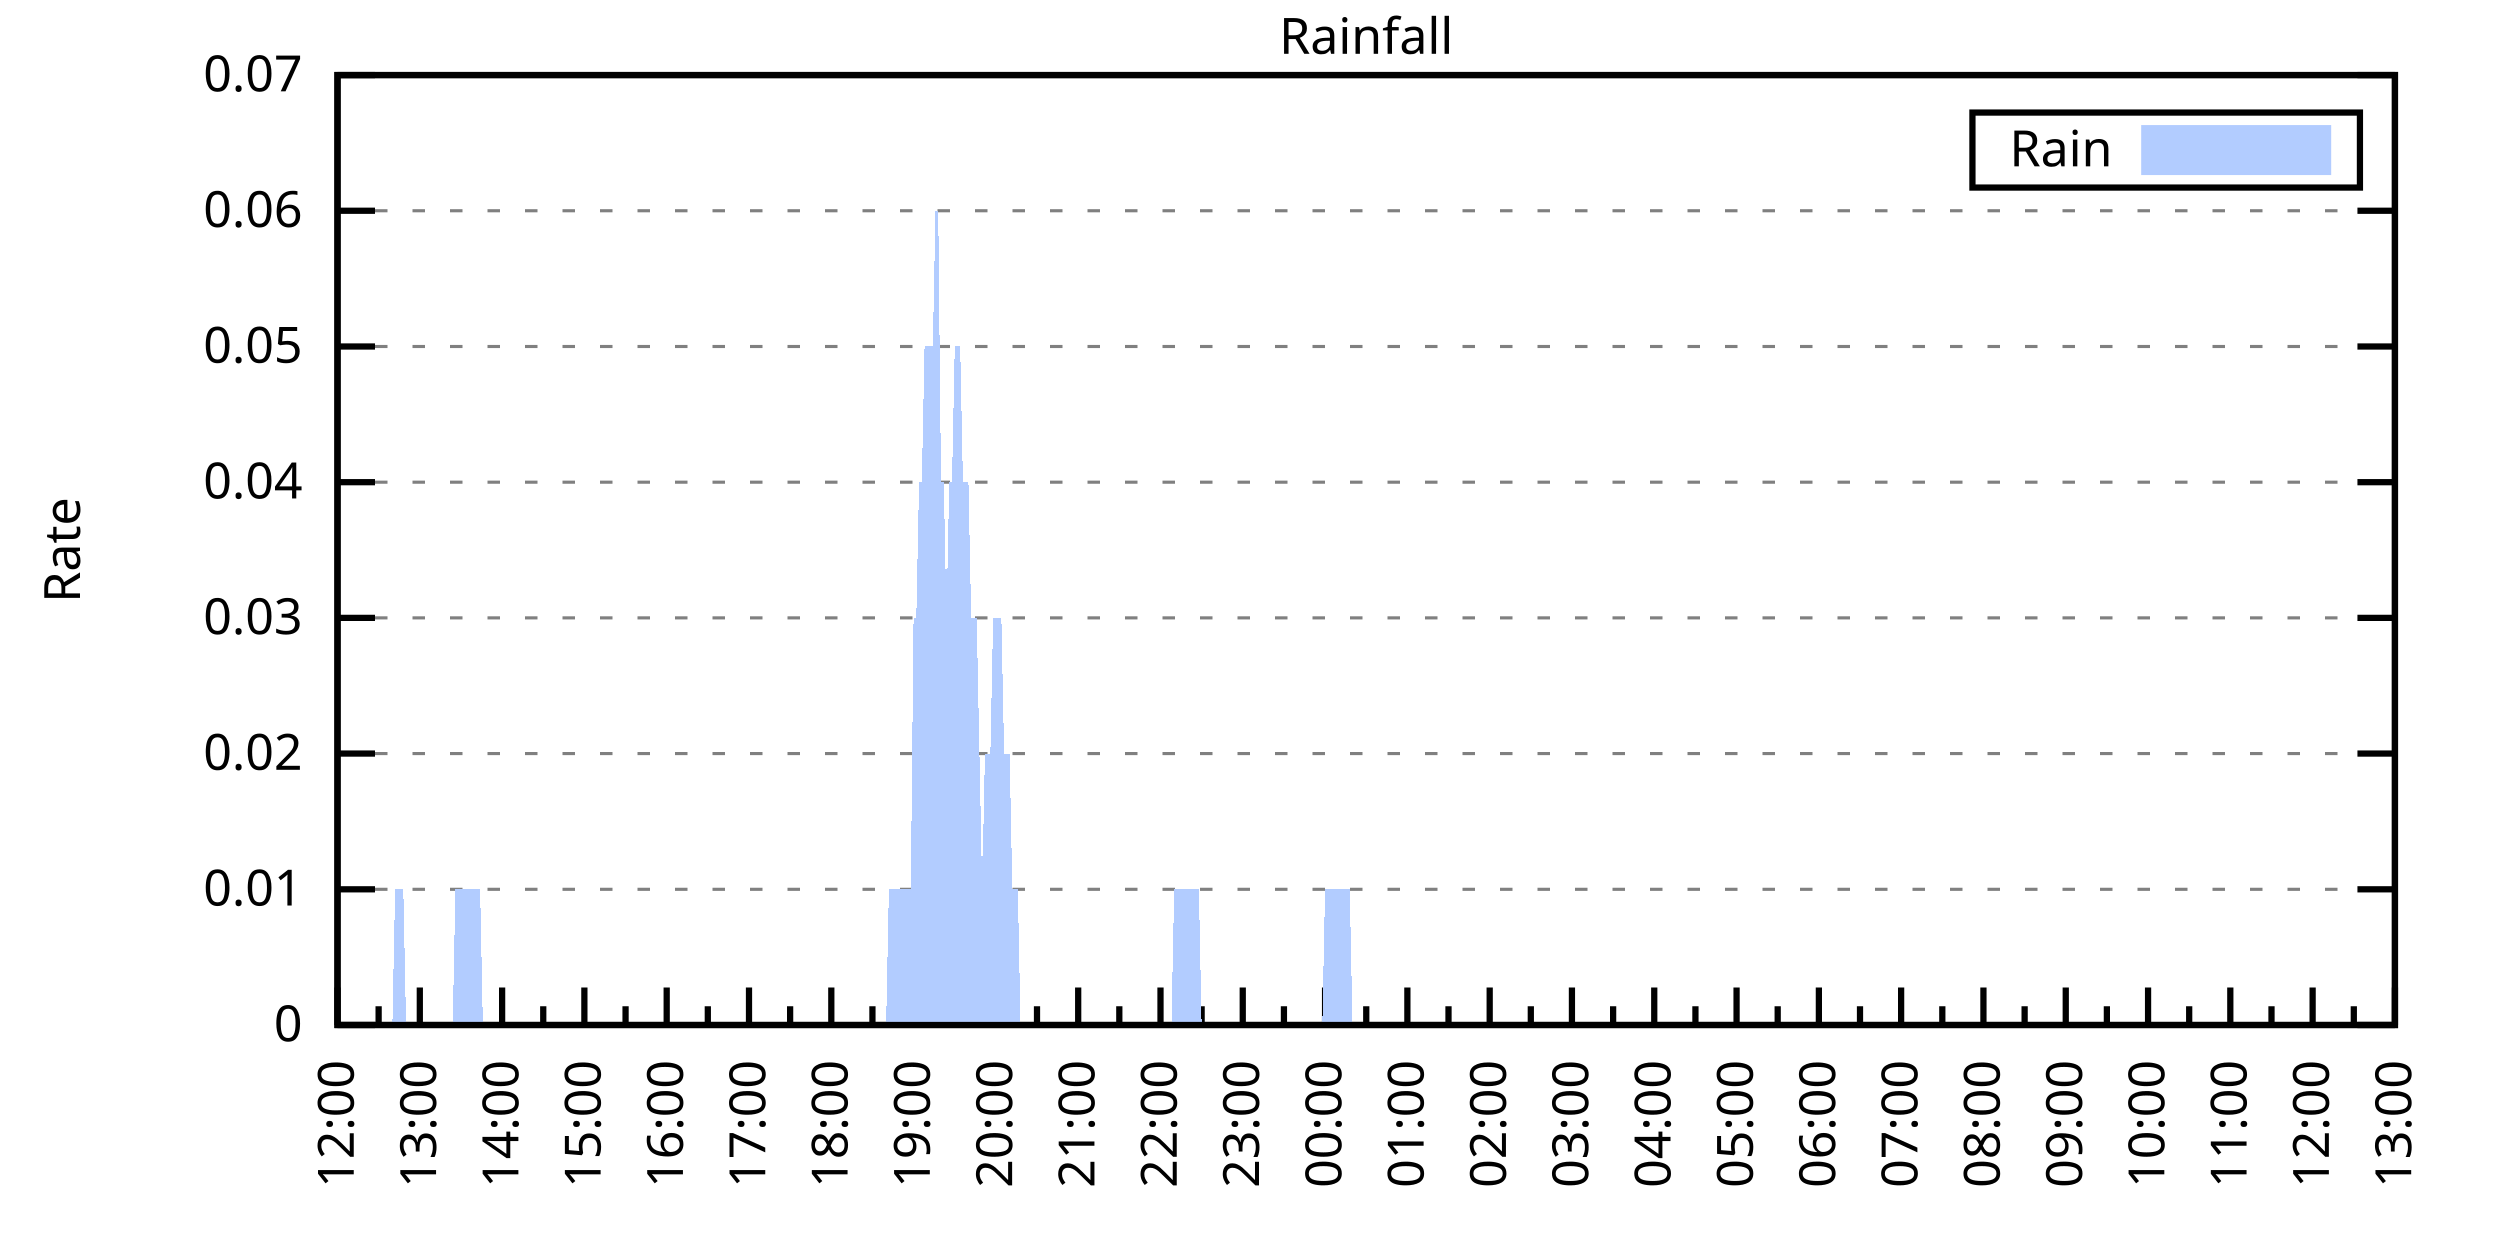
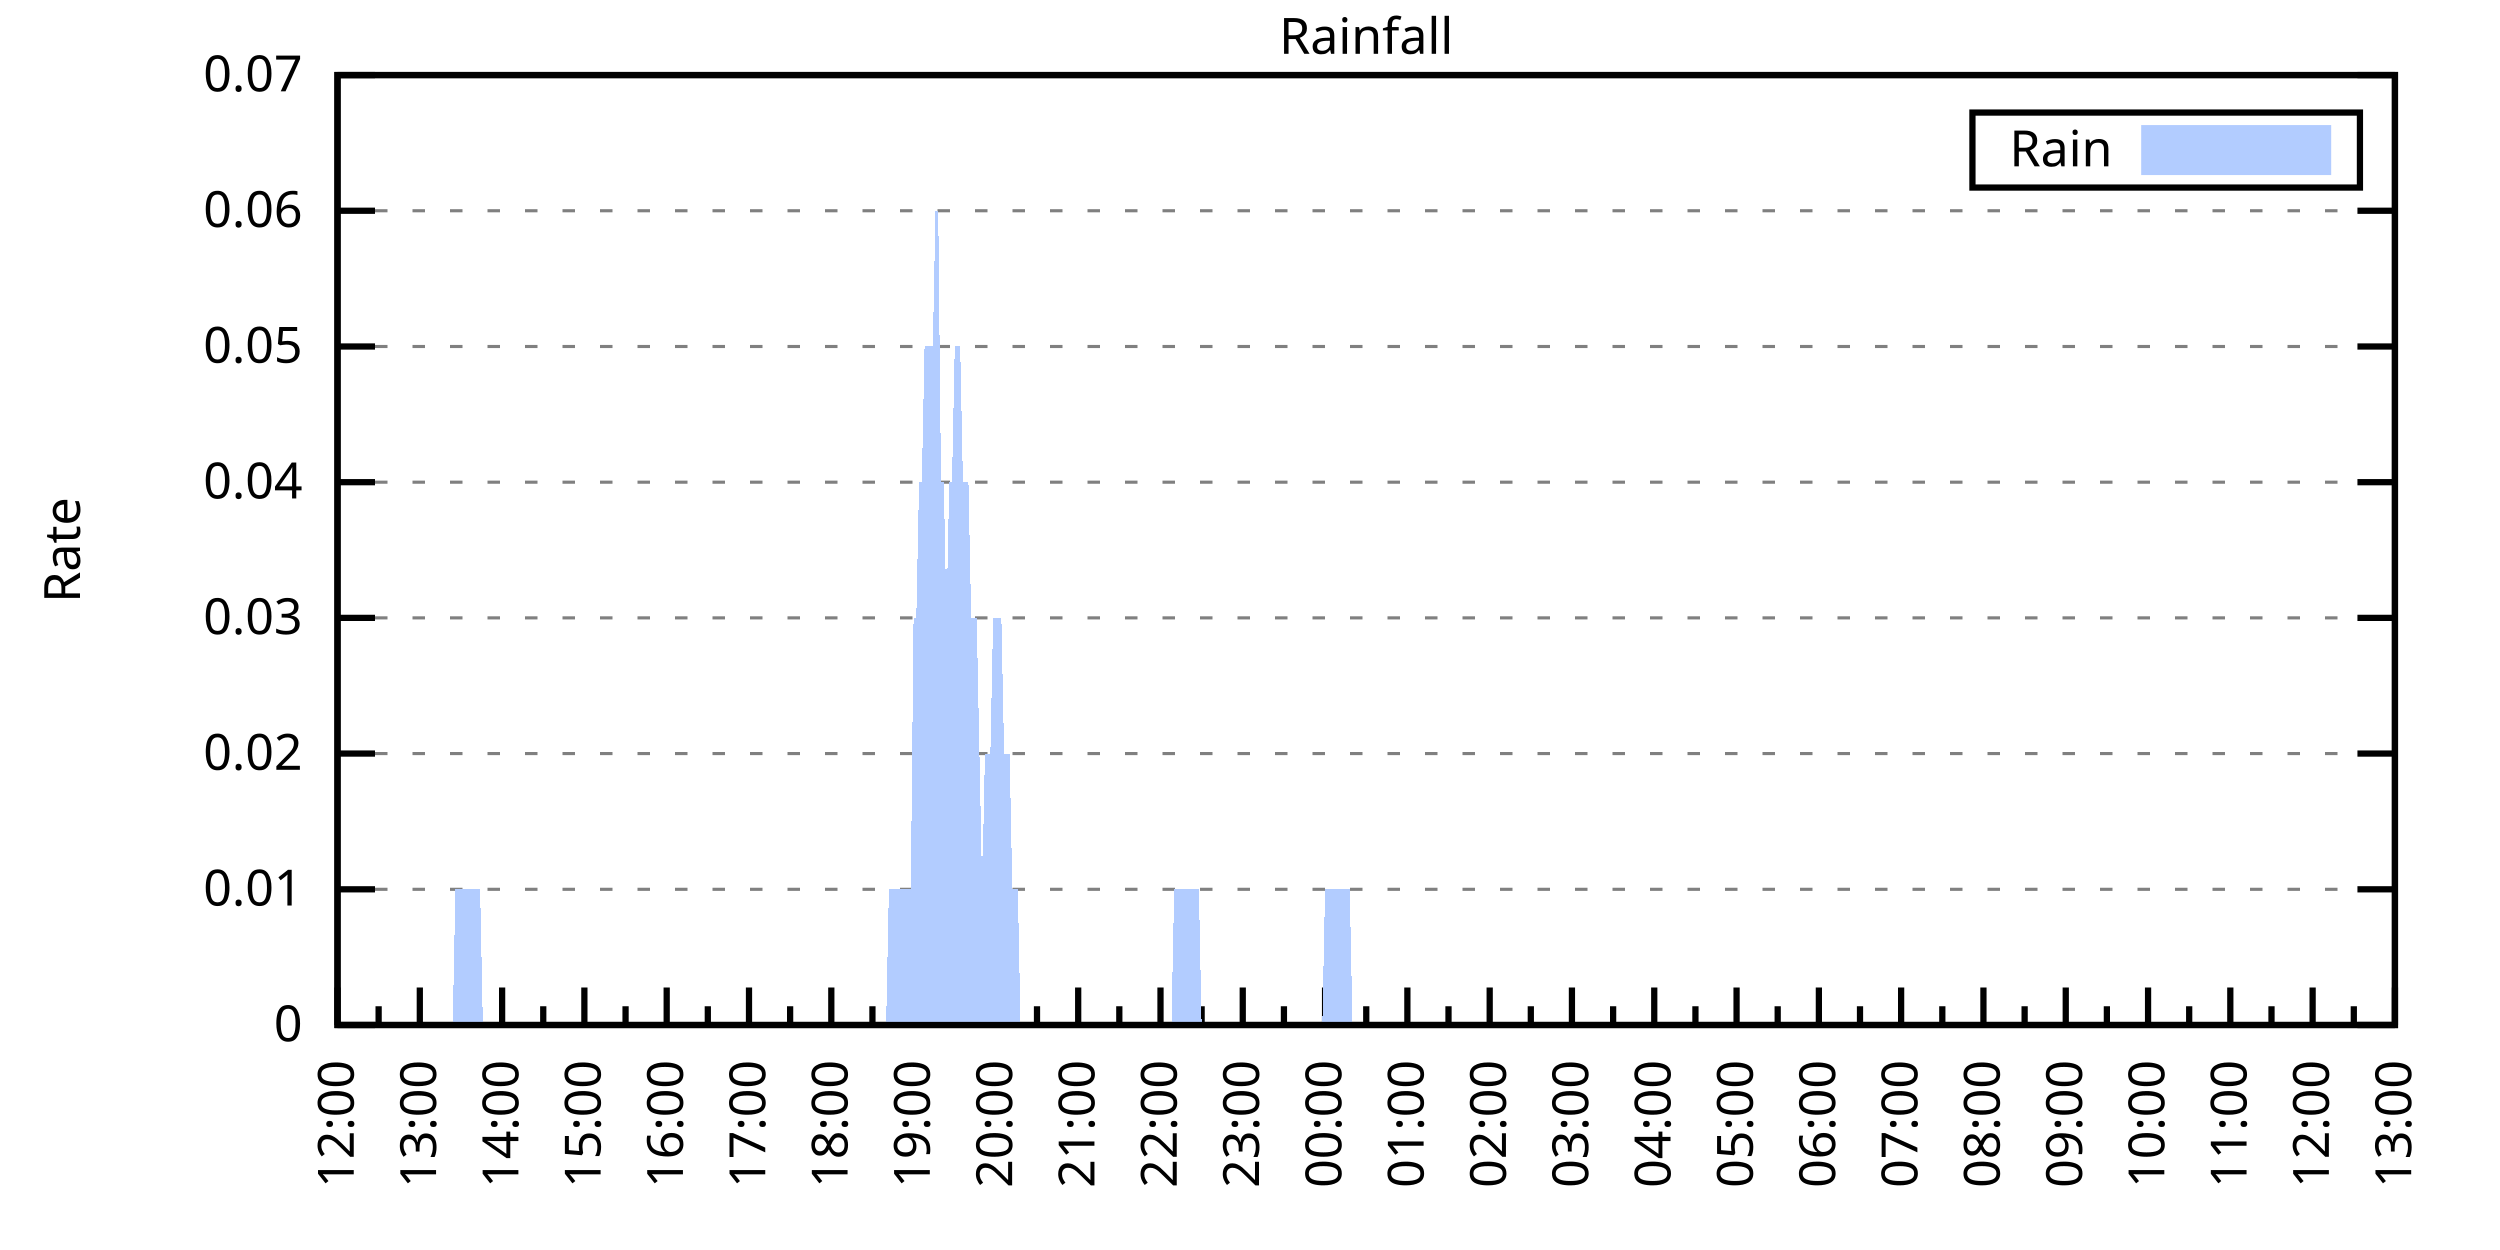
<svg xmlns="http://www.w3.org/2000/svg" xmlns:xlink="http://www.w3.org/1999/xlink" width="400" height="200" viewBox="0 0 400 200">
  <g id="gnuplot_canvas">
    <rect x="0" y="0" width="400" height="200" fill="none" />
    <defs>
      <circle id="gpDot" r="0.5" stroke-width="0.5" stroke="currentColor" />
      <path id="gpPt0" stroke-width="0.333" stroke="currentColor" d="M-1,0 h2 M0,-1 v2" />
      <path id="gpPt1" stroke-width="0.333" stroke="currentColor" d="M-1,-1 L1,1 M1,-1 L-1,1" />
      <path id="gpPt2" stroke-width="0.333" stroke="currentColor" d="M-1,0 L1,0 M0,-1 L0,1 M-1,-1 L1,1 M-1,1 L1,-1" />
      <rect id="gpPt3" stroke-width="0.333" stroke="currentColor" x="-1" y="-1" width="2" height="2" />
      <rect id="gpPt4" stroke-width="0.333" stroke="currentColor" fill="currentColor" x="-1" y="-1" width="2" height="2" />
      <circle id="gpPt5" stroke-width="0.333" stroke="currentColor" cx="0" cy="0" r="1" />
      <use xlink:href="#gpPt5" id="gpPt6" fill="currentColor" stroke="none" />
      <path id="gpPt7" stroke-width="0.333" stroke="currentColor" d="M0,-1.33 L-1.33,0.67 L1.33,0.67 z" />
      <use xlink:href="#gpPt7" id="gpPt8" fill="currentColor" stroke="none" />
      <use xlink:href="#gpPt7" id="gpPt9" stroke="currentColor" transform="rotate(180)" />
      <use xlink:href="#gpPt9" id="gpPt10" fill="currentColor" stroke="none" />
      <use xlink:href="#gpPt3" id="gpPt11" stroke="currentColor" transform="rotate(45)" />
      <use xlink:href="#gpPt11" id="gpPt12" fill="currentColor" stroke="none" />
      <path id="gpPt13" stroke-width="0.333" stroke="currentColor" d="M0,1.330 L1.265,0.411 L0.782,-1.067 L-0.782,-1.076 L-1.265,0.411 z" />
      <use xlink:href="#gpPt13" id="gpPt14" fill="currentColor" stroke="none" />
      <filter id="textbox" filterUnits="objectBoundingBox" x="0" y="0" height="1" width="1">
        <feFlood flood-color="white" flood-opacity="1" result="bgnd" />
        <feComposite in="SourceGraphic" in2="bgnd" operator="atop" />
      </filter>
      <filter id="greybox" filterUnits="objectBoundingBox" x="0" y="0" height="1" width="1">
        <feFlood flood-color="lightgrey" flood-opacity="1" result="grey" />
        <feComposite in="SourceGraphic" in2="grey" operator="atop" />
      </filter>
    </defs>
    <g fill="none" color="white" stroke="currentColor" stroke-width="1.00" stroke-linecap="butt" stroke-linejoin="miter">
</g>
    <g fill="none" color="black" stroke="currentColor" stroke-width="1.00" stroke-linecap="butt" stroke-linejoin="miter">
      <g stroke="none" shape-rendering="crispEdges">
        <polygon fill="rgb(255, 255, 255)" points="54.00,164.00 383.18,164.00 383.18,12.02 54.00,12.02 " />
      </g>
    </g>
    <g fill="none" color="black" stroke="currentColor" stroke-width="1.00" stroke-linecap="butt" stroke-linejoin="miter">
</g>
    <g fill="none" color="black" stroke="black" stroke-width="0.50" stroke-linecap="butt" stroke-linejoin="miter">
</g>
    <g fill="none" color="gray" stroke="currentColor" stroke-width="0.50" stroke-linecap="butt" stroke-linejoin="miter">
      <path stroke="gray" stroke-dasharray="2,4" class="gridline" d="M54.00,164.00 L383.19,164.00  " />
    </g>
    <g fill="none" color="gray" stroke="gray" stroke-width="1.00" stroke-linecap="butt" stroke-linejoin="miter">
</g>
    <g fill="none" color="black" stroke="currentColor" stroke-width="1.00" stroke-linecap="butt" stroke-linejoin="miter">
      <path stroke="black" d="M54.00,164.00 L60.00,164.00 M383.19,164.00 L377.19,164.00  " />
      <g transform="translate(48.40,166.60)" stroke="none" fill="black" font-family="Sans" font-size="8.00" text-anchor="end">
        <text>
          <tspan font-family="Sans"> 0</tspan>
        </text>
      </g>
    </g>
    <g fill="none" color="black" stroke="currentColor" stroke-width="1.00" stroke-linecap="butt" stroke-linejoin="miter">
</g>
    <g fill="none" color="black" stroke="black" stroke-width="0.50" stroke-linecap="butt" stroke-linejoin="miter">
</g>
    <g fill="none" color="gray" stroke="currentColor" stroke-width="0.50" stroke-linecap="butt" stroke-linejoin="miter">
      <path stroke="gray" stroke-dasharray="2,4" class="gridline" d="M54.00,142.29 L383.19,142.29  " />
    </g>
    <g fill="none" color="gray" stroke="gray" stroke-width="1.00" stroke-linecap="butt" stroke-linejoin="miter">
</g>
    <g fill="none" color="black" stroke="currentColor" stroke-width="1.00" stroke-linecap="butt" stroke-linejoin="miter">
      <path stroke="black" d="M54.00,142.29 L60.00,142.29 M383.19,142.29 L377.19,142.29  " />
      <g transform="translate(48.40,144.89)" stroke="none" fill="black" font-family="Sans" font-size="8.00" text-anchor="end">
        <text>
          <tspan font-family="Sans"> 0.01</tspan>
        </text>
      </g>
    </g>
    <g fill="none" color="black" stroke="currentColor" stroke-width="1.00" stroke-linecap="butt" stroke-linejoin="miter">
</g>
    <g fill="none" color="black" stroke="black" stroke-width="0.50" stroke-linecap="butt" stroke-linejoin="miter">
</g>
    <g fill="none" color="gray" stroke="currentColor" stroke-width="0.50" stroke-linecap="butt" stroke-linejoin="miter">
      <path stroke="gray" stroke-dasharray="2,4" class="gridline" d="M54.00,120.57 L383.19,120.57  " />
    </g>
    <g fill="none" color="gray" stroke="gray" stroke-width="1.00" stroke-linecap="butt" stroke-linejoin="miter">
</g>
    <g fill="none" color="black" stroke="currentColor" stroke-width="1.00" stroke-linecap="butt" stroke-linejoin="miter">
      <path stroke="black" d="M54.00,120.57 L60.00,120.57 M383.19,120.57 L377.19,120.57  " />
      <g transform="translate(48.40,123.17)" stroke="none" fill="black" font-family="Sans" font-size="8.00" text-anchor="end">
        <text>
          <tspan font-family="Sans"> 0.02</tspan>
        </text>
      </g>
    </g>
    <g fill="none" color="black" stroke="currentColor" stroke-width="1.00" stroke-linecap="butt" stroke-linejoin="miter">
</g>
    <g fill="none" color="black" stroke="black" stroke-width="0.50" stroke-linecap="butt" stroke-linejoin="miter">
</g>
    <g fill="none" color="gray" stroke="currentColor" stroke-width="0.50" stroke-linecap="butt" stroke-linejoin="miter">
      <path stroke="gray" stroke-dasharray="2,4" class="gridline" d="M54.00,98.86 L383.19,98.86  " />
    </g>
    <g fill="none" color="gray" stroke="gray" stroke-width="1.00" stroke-linecap="butt" stroke-linejoin="miter">
</g>
    <g fill="none" color="black" stroke="currentColor" stroke-width="1.00" stroke-linecap="butt" stroke-linejoin="miter">
      <path stroke="black" d="M54.00,98.86 L60.00,98.86 M383.19,98.86 L377.19,98.86  " />
      <g transform="translate(48.40,101.46)" stroke="none" fill="black" font-family="Sans" font-size="8.00" text-anchor="end">
        <text>
          <tspan font-family="Sans"> 0.03</tspan>
        </text>
      </g>
    </g>
    <g fill="none" color="black" stroke="currentColor" stroke-width="1.00" stroke-linecap="butt" stroke-linejoin="miter">
</g>
    <g fill="none" color="black" stroke="black" stroke-width="0.50" stroke-linecap="butt" stroke-linejoin="miter">
</g>
    <g fill="none" color="gray" stroke="currentColor" stroke-width="0.50" stroke-linecap="butt" stroke-linejoin="miter">
      <path stroke="gray" stroke-dasharray="2,4" class="gridline" d="M54.00,77.15 L383.19,77.15  " />
    </g>
    <g fill="none" color="gray" stroke="gray" stroke-width="1.00" stroke-linecap="butt" stroke-linejoin="miter">
</g>
    <g fill="none" color="black" stroke="currentColor" stroke-width="1.00" stroke-linecap="butt" stroke-linejoin="miter">
      <path stroke="black" d="M54.00,77.15 L60.00,77.15 M383.19,77.15 L377.19,77.15  " />
      <g transform="translate(48.40,79.75)" stroke="none" fill="black" font-family="Sans" font-size="8.00" text-anchor="end">
        <text>
          <tspan font-family="Sans"> 0.04</tspan>
        </text>
      </g>
    </g>
    <g fill="none" color="black" stroke="currentColor" stroke-width="1.00" stroke-linecap="butt" stroke-linejoin="miter">
</g>
    <g fill="none" color="black" stroke="black" stroke-width="0.50" stroke-linecap="butt" stroke-linejoin="miter">
</g>
    <g fill="none" color="gray" stroke="currentColor" stroke-width="0.50" stroke-linecap="butt" stroke-linejoin="miter">
      <path stroke="gray" stroke-dasharray="2,4" class="gridline" d="M54.00,55.44 L383.19,55.44  " />
    </g>
    <g fill="none" color="gray" stroke="gray" stroke-width="1.00" stroke-linecap="butt" stroke-linejoin="miter">
</g>
    <g fill="none" color="black" stroke="currentColor" stroke-width="1.00" stroke-linecap="butt" stroke-linejoin="miter">
      <path stroke="black" d="M54.00,55.44 L60.00,55.44 M383.19,55.44 L377.19,55.44  " />
      <g transform="translate(48.40,58.04)" stroke="none" fill="black" font-family="Sans" font-size="8.00" text-anchor="end">
        <text>
          <tspan font-family="Sans"> 0.05</tspan>
        </text>
      </g>
    </g>
    <g fill="none" color="black" stroke="currentColor" stroke-width="1.00" stroke-linecap="butt" stroke-linejoin="miter">
</g>
    <g fill="none" color="black" stroke="black" stroke-width="0.50" stroke-linecap="butt" stroke-linejoin="miter">
</g>
    <g fill="none" color="gray" stroke="currentColor" stroke-width="0.50" stroke-linecap="butt" stroke-linejoin="miter">
      <path stroke="gray" stroke-dasharray="2,4" class="gridline" d="M54.00,33.72 L383.19,33.72  " />
    </g>
    <g fill="none" color="gray" stroke="gray" stroke-width="1.00" stroke-linecap="butt" stroke-linejoin="miter">
</g>
    <g fill="none" color="black" stroke="currentColor" stroke-width="1.00" stroke-linecap="butt" stroke-linejoin="miter">
      <path stroke="black" d="M54.00,33.72 L60.00,33.72 M383.19,33.72 L377.19,33.72  " />
      <g transform="translate(48.40,36.32)" stroke="none" fill="black" font-family="Sans" font-size="8.00" text-anchor="end">
        <text>
          <tspan font-family="Sans"> 0.06</tspan>
        </text>
      </g>
    </g>
    <g fill="none" color="black" stroke="currentColor" stroke-width="1.00" stroke-linecap="butt" stroke-linejoin="miter">
</g>
    <g fill="none" color="black" stroke="black" stroke-width="0.50" stroke-linecap="butt" stroke-linejoin="miter">
</g>
    <g fill="none" color="gray" stroke="currentColor" stroke-width="0.50" stroke-linecap="butt" stroke-linejoin="miter">
      <path stroke="gray" stroke-dasharray="2,4" class="gridline" d="M54.00,12.01 L383.19,12.01  " />
    </g>
    <g fill="none" color="gray" stroke="gray" stroke-width="1.00" stroke-linecap="butt" stroke-linejoin="miter">
</g>
    <g fill="none" color="black" stroke="currentColor" stroke-width="1.00" stroke-linecap="butt" stroke-linejoin="miter">
      <path stroke="black" d="M54.00,12.01 L60.00,12.01 M383.19,12.01 L377.19,12.01  " />
      <g transform="translate(48.40,14.61)" stroke="none" fill="black" font-family="Sans" font-size="8.00" text-anchor="end">
        <text>
          <tspan font-family="Sans"> 0.07</tspan>
        </text>
      </g>
    </g>
    <g fill="none" color="black" stroke="currentColor" stroke-width="1.00" stroke-linecap="butt" stroke-linejoin="miter">
      <path stroke="black" d="M54.00,164.00 L54.00,158.00  " />
      <g transform="translate(56.60,169.60) rotate(270)" stroke="none" fill="black" font-family="Sans" font-size="8.00" text-anchor="end">
        <text>
          <tspan font-family="Sans">12:00</tspan>
        </text>
      </g>
    </g>
    <g fill="none" color="black" stroke="currentColor" stroke-width="1.00" stroke-linecap="butt" stroke-linejoin="miter">
      <path stroke="black" d="M60.58,164.00 L60.58,161.00 M67.17,164.00 L67.17,158.00  " />
      <g transform="translate(69.77,169.60) rotate(270)" stroke="none" fill="black" font-family="Sans" font-size="8.00" text-anchor="end">
        <text>
          <tspan font-family="Sans">13:00</tspan>
        </text>
      </g>
    </g>
    <g fill="none" color="black" stroke="currentColor" stroke-width="1.00" stroke-linecap="butt" stroke-linejoin="miter">
      <path stroke="black" d="M73.75,164.00 L73.75,161.00 M80.34,164.00 L80.34,158.00  " />
      <g transform="translate(82.94,169.60) rotate(270)" stroke="none" fill="black" font-family="Sans" font-size="8.00" text-anchor="end">
        <text>
          <tspan font-family="Sans">14:00</tspan>
        </text>
      </g>
    </g>
    <g fill="none" color="black" stroke="currentColor" stroke-width="1.00" stroke-linecap="butt" stroke-linejoin="miter">
      <path stroke="black" d="M86.92,164.00 L86.92,161.00 M93.50,164.00 L93.50,158.00  " />
      <g transform="translate(96.10,169.60) rotate(270)" stroke="none" fill="black" font-family="Sans" font-size="8.00" text-anchor="end">
        <text>
          <tspan font-family="Sans">15:00</tspan>
        </text>
      </g>
    </g>
    <g fill="none" color="black" stroke="currentColor" stroke-width="1.00" stroke-linecap="butt" stroke-linejoin="miter">
      <path stroke="black" d="M100.09,164.00 L100.09,161.00 M106.67,164.00 L106.67,158.00  " />
      <g transform="translate(109.27,169.60) rotate(270)" stroke="none" fill="black" font-family="Sans" font-size="8.00" text-anchor="end">
        <text>
          <tspan font-family="Sans">16:00</tspan>
        </text>
      </g>
    </g>
    <g fill="none" color="black" stroke="currentColor" stroke-width="1.00" stroke-linecap="butt" stroke-linejoin="miter">
      <path stroke="black" d="M113.25,164.00 L113.25,161.00 M119.84,164.00 L119.84,158.00  " />
      <g transform="translate(122.44,169.60) rotate(270)" stroke="none" fill="black" font-family="Sans" font-size="8.00" text-anchor="end">
        <text>
          <tspan font-family="Sans">17:00</tspan>
        </text>
      </g>
    </g>
    <g fill="none" color="black" stroke="currentColor" stroke-width="1.00" stroke-linecap="butt" stroke-linejoin="miter">
      <path stroke="black" d="M126.42,164.00 L126.42,161.00 M133.01,164.00 L133.01,158.00  " />
      <g transform="translate(135.61,169.60) rotate(270)" stroke="none" fill="black" font-family="Sans" font-size="8.00" text-anchor="end">
        <text>
          <tspan font-family="Sans">18:00</tspan>
        </text>
      </g>
    </g>
    <g fill="none" color="black" stroke="currentColor" stroke-width="1.00" stroke-linecap="butt" stroke-linejoin="miter">
      <path stroke="black" d="M139.59,164.00 L139.59,161.00 M146.17,164.00 L146.17,158.00  " />
      <g transform="translate(148.77,169.60) rotate(270)" stroke="none" fill="black" font-family="Sans" font-size="8.00" text-anchor="end">
        <text>
          <tspan font-family="Sans">19:00</tspan>
        </text>
      </g>
    </g>
    <g fill="none" color="black" stroke="currentColor" stroke-width="1.00" stroke-linecap="butt" stroke-linejoin="miter">
      <path stroke="black" d="M152.76,164.00 L152.76,161.00 M159.34,164.00 L159.34,158.00  " />
      <g transform="translate(161.94,169.60) rotate(270)" stroke="none" fill="black" font-family="Sans" font-size="8.00" text-anchor="end">
        <text>
          <tspan font-family="Sans">20:00</tspan>
        </text>
      </g>
    </g>
    <g fill="none" color="black" stroke="currentColor" stroke-width="1.00" stroke-linecap="butt" stroke-linejoin="miter">
      <path stroke="black" d="M165.92,164.00 L165.92,161.00 M172.51,164.00 L172.51,158.00  " />
      <g transform="translate(175.11,169.60) rotate(270)" stroke="none" fill="black" font-family="Sans" font-size="8.00" text-anchor="end">
        <text>
          <tspan font-family="Sans">21:00</tspan>
        </text>
      </g>
    </g>
    <g fill="none" color="black" stroke="currentColor" stroke-width="1.00" stroke-linecap="butt" stroke-linejoin="miter">
      <path stroke="black" d="M179.09,164.00 L179.09,161.00 M185.68,164.00 L185.68,158.00  " />
      <g transform="translate(188.28,169.60) rotate(270)" stroke="none" fill="black" font-family="Sans" font-size="8.00" text-anchor="end">
        <text>
          <tspan font-family="Sans">22:00</tspan>
        </text>
      </g>
    </g>
    <g fill="none" color="black" stroke="currentColor" stroke-width="1.00" stroke-linecap="butt" stroke-linejoin="miter">
      <path stroke="black" d="M192.26,164.00 L192.26,161.00 M198.84,164.00 L198.84,158.00  " />
      <g transform="translate(201.44,169.60) rotate(270)" stroke="none" fill="black" font-family="Sans" font-size="8.00" text-anchor="end">
        <text>
          <tspan font-family="Sans">23:00</tspan>
        </text>
      </g>
    </g>
    <g fill="none" color="black" stroke="currentColor" stroke-width="1.00" stroke-linecap="butt" stroke-linejoin="miter">
      <path stroke="black" d="M205.43,164.00 L205.43,161.00 M212.01,164.00 L212.01,158.00  " />
      <g transform="translate(214.61,169.60) rotate(270)" stroke="none" fill="black" font-family="Sans" font-size="8.00" text-anchor="end">
        <text>
          <tspan font-family="Sans">00:00</tspan>
        </text>
      </g>
    </g>
    <g fill="none" color="black" stroke="currentColor" stroke-width="1.00" stroke-linecap="butt" stroke-linejoin="miter">
      <path stroke="black" d="M218.60,164.00 L218.60,161.00 M225.18,164.00 L225.18,158.00  " />
      <g transform="translate(227.78,169.60) rotate(270)" stroke="none" fill="black" font-family="Sans" font-size="8.00" text-anchor="end">
        <text>
          <tspan font-family="Sans">01:00</tspan>
        </text>
      </g>
    </g>
    <g fill="none" color="black" stroke="currentColor" stroke-width="1.00" stroke-linecap="butt" stroke-linejoin="miter">
      <path stroke="black" d="M231.76,164.00 L231.76,161.00 M238.35,164.00 L238.35,158.00  " />
      <g transform="translate(240.95,169.60) rotate(270)" stroke="none" fill="black" font-family="Sans" font-size="8.00" text-anchor="end">
        <text>
          <tspan font-family="Sans">02:00</tspan>
        </text>
      </g>
    </g>
    <g fill="none" color="black" stroke="currentColor" stroke-width="1.00" stroke-linecap="butt" stroke-linejoin="miter">
      <path stroke="black" d="M244.93,164.00 L244.93,161.00 M251.51,164.00 L251.51,158.00  " />
      <g transform="translate(254.11,169.60) rotate(270)" stroke="none" fill="black" font-family="Sans" font-size="8.00" text-anchor="end">
        <text>
          <tspan font-family="Sans">03:00</tspan>
        </text>
      </g>
    </g>
    <g fill="none" color="black" stroke="currentColor" stroke-width="1.00" stroke-linecap="butt" stroke-linejoin="miter">
      <path stroke="black" d="M258.10,164.00 L258.10,161.00 M264.68,164.00 L264.68,158.00  " />
      <g transform="translate(267.28,169.60) rotate(270)" stroke="none" fill="black" font-family="Sans" font-size="8.00" text-anchor="end">
        <text>
          <tspan font-family="Sans">04:00</tspan>
        </text>
      </g>
    </g>
    <g fill="none" color="black" stroke="currentColor" stroke-width="1.00" stroke-linecap="butt" stroke-linejoin="miter">
      <path stroke="black" d="M271.27,164.00 L271.27,161.00 M277.85,164.00 L277.85,158.00  " />
      <g transform="translate(280.45,169.60) rotate(270)" stroke="none" fill="black" font-family="Sans" font-size="8.00" text-anchor="end">
        <text>
          <tspan font-family="Sans">05:00</tspan>
        </text>
      </g>
    </g>
    <g fill="none" color="black" stroke="currentColor" stroke-width="1.00" stroke-linecap="butt" stroke-linejoin="miter">
      <path stroke="black" d="M284.43,164.00 L284.43,161.00 M291.02,164.00 L291.02,158.00  " />
      <g transform="translate(293.62,169.60) rotate(270)" stroke="none" fill="black" font-family="Sans" font-size="8.00" text-anchor="end">
        <text>
          <tspan font-family="Sans">06:00</tspan>
        </text>
      </g>
    </g>
    <g fill="none" color="black" stroke="currentColor" stroke-width="1.00" stroke-linecap="butt" stroke-linejoin="miter">
      <path stroke="black" d="M297.60,164.00 L297.60,161.00 M304.18,164.00 L304.18,158.00  " />
      <g transform="translate(306.78,169.60) rotate(270)" stroke="none" fill="black" font-family="Sans" font-size="8.00" text-anchor="end">
        <text>
          <tspan font-family="Sans">07:00</tspan>
        </text>
      </g>
    </g>
    <g fill="none" color="black" stroke="currentColor" stroke-width="1.00" stroke-linecap="butt" stroke-linejoin="miter">
      <path stroke="black" d="M310.77,164.00 L310.77,161.00 M317.35,164.00 L317.35,158.00  " />
      <g transform="translate(319.95,169.60) rotate(270)" stroke="none" fill="black" font-family="Sans" font-size="8.00" text-anchor="end">
        <text>
          <tspan font-family="Sans">08:00</tspan>
        </text>
      </g>
    </g>
    <g fill="none" color="black" stroke="currentColor" stroke-width="1.00" stroke-linecap="butt" stroke-linejoin="miter">
      <path stroke="black" d="M323.94,164.00 L323.94,161.00 M330.52,164.00 L330.52,158.00  " />
      <g transform="translate(333.12,169.60) rotate(270)" stroke="none" fill="black" font-family="Sans" font-size="8.00" text-anchor="end">
        <text>
          <tspan font-family="Sans">09:00</tspan>
        </text>
      </g>
    </g>
    <g fill="none" color="black" stroke="currentColor" stroke-width="1.00" stroke-linecap="butt" stroke-linejoin="miter">
      <path stroke="black" d="M337.10,164.00 L337.10,161.00 M343.69,164.00 L343.69,158.00  " />
      <g transform="translate(346.29,169.60) rotate(270)" stroke="none" fill="black" font-family="Sans" font-size="8.00" text-anchor="end">
        <text>
          <tspan font-family="Sans">10:00</tspan>
        </text>
      </g>
    </g>
    <g fill="none" color="black" stroke="currentColor" stroke-width="1.00" stroke-linecap="butt" stroke-linejoin="miter">
      <path stroke="black" d="M350.27,164.00 L350.27,161.00 M356.85,164.00 L356.85,158.00  " />
      <g transform="translate(359.45,169.60) rotate(270)" stroke="none" fill="black" font-family="Sans" font-size="8.00" text-anchor="end">
        <text>
          <tspan font-family="Sans">11:00</tspan>
        </text>
      </g>
    </g>
    <g fill="none" color="black" stroke="currentColor" stroke-width="1.00" stroke-linecap="butt" stroke-linejoin="miter">
      <path stroke="black" d="M363.44,164.00 L363.44,161.00 M370.02,164.00 L370.02,158.00  " />
      <g transform="translate(372.62,169.60) rotate(270)" stroke="none" fill="black" font-family="Sans" font-size="8.00" text-anchor="end">
        <text>
          <tspan font-family="Sans">12:00</tspan>
        </text>
      </g>
    </g>
    <g fill="none" color="black" stroke="currentColor" stroke-width="1.00" stroke-linecap="butt" stroke-linejoin="miter">
      <path stroke="black" d="M376.61,164.00 L376.61,161.00 M383.19,164.00 L383.19,158.00  " />
      <g transform="translate(385.79,169.60) rotate(270)" stroke="none" fill="black" font-family="Sans" font-size="8.00" text-anchor="end">
        <text>
          <tspan font-family="Sans">13:00</tspan>
        </text>
      </g>
    </g>
    <g fill="none" color="black" stroke="currentColor" stroke-width="1.00" stroke-linecap="butt" stroke-linejoin="miter">
</g>
    <g fill="none" color="black" stroke="currentColor" stroke-width="1.00" stroke-linecap="butt" stroke-linejoin="miter">
      <path stroke="black" d="M54.00,12.01 L54.00,164.00 L383.19,164.00 L383.19,12.01 L54.00,12.01 Z  " />
    </g>
    <g fill="none" color="black" stroke="currentColor" stroke-width="1.00" stroke-linecap="butt" stroke-linejoin="miter">
      <g transform="translate(12.80,88.01) rotate(270)" stroke="none" fill="black" font-family="Sans" font-size="8.00" text-anchor="middle">
        <text>
          <tspan font-family="Sans">Rate</tspan>
        </text>
      </g>
    </g>
    <g fill="none" color="black" stroke="currentColor" stroke-width="1.00" stroke-linecap="butt" stroke-linejoin="miter">
</g>
    <g fill="none" color="black" stroke="currentColor" stroke-width="1.00" stroke-linecap="butt" stroke-linejoin="miter">
      <path stroke="black" d="M315.59,30.01 L315.59,18.01 L377.59,18.01 L377.59,30.01 L315.59,30.01 Z  " />
    </g>
    <g id="Rainfall_plot_1">
      <g fill="none" color="white" stroke="black" stroke-width="2.00" stroke-linecap="butt" stroke-linejoin="miter">
</g>
      <g fill="none" color="black" stroke="currentColor" stroke-width="2.00" stroke-linecap="butt" stroke-linejoin="miter">
        <g transform="translate(337.99,26.61)" stroke="none" fill="black" font-family="Sans" font-size="8.00" text-anchor="end">
          <text>
            <tspan font-family="Sans">Rain</tspan>
          </text>
        </g>
      </g>
      <g fill="none" color="black" stroke="currentColor" stroke-width="2.00" stroke-linecap="butt" stroke-linejoin="miter">
        <g stroke="none" shape-rendering="crispEdges">
          <polygon fill="rgb(178, 204, 255)" points="343.59,27.01 371.99,27.01 371.99,21.01 343.59,21.01 " />
        </g>
        <path stroke="rgb(178, 204, 255)" d="M343.59,27.01 L371.99,27.01 L371.99,21.01 L343.59,21.01 L343.59,27.01 Z  " />
      </g>
      <g fill="none" color="black" stroke="currentColor" stroke-width="2.00" stroke-linecap="butt" stroke-linejoin="miter">
        <g stroke="none" shape-rendering="crispEdges">
-           <polygon fill="rgb(178, 204, 255)" points="58.83,164.00 59.27,164.00 59.71,164.00 60.14,164.00 60.58,164.00 61.02,164.00 61.46,164.00 61.90,164.00 62.34,164.00 62.78,164.00 63.22,142.29 63.66,142.29 64.10,142.29 64.53,142.29 64.97,164.00 65.41,164.00 65.85,164.00 66.29,164.00 66.73,164.00 67.17,164.00 67.61,164.00 68.05,164.00 68.48,164.00 68.92,164.00 69.36,164.00 69.80,164.00 70.24,164.00 70.68,164.00 71.12,164.00 71.56,164.00 72.00,164.00 72.43,164.00 72.87,142.29 73.31,142.29 73.75,142.29 74.19,142.29 74.63,142.29 75.07,142.29 75.51,142.29 75.95,142.29 76.38,142.29 76.82,142.29 77.26,164.00 77.70,164.00 78.14,164.00 78.58,164.00 79.02,164.00 79.46,164.00 79.90,164.00 80.34,164.00 80.77,164.00 81.21,164.00 81.65,164.00 82.09,164.00 82.53,164.00 82.97,164.00 83.41,164.00 83.85,164.00 84.29,164.00 84.72,164.00 85.16,164.00 85.60,164.00 86.04,164.00 86.48,164.00 86.92,164.00 87.36,164.00 87.80,164.00 88.24,164.00 88.67,164.00 89.11,164.00 89.55,164.00 89.99,164.00 90.43,164.00 90.87,164.00 91.31,164.00 91.75,164.00 92.19,164.00 92.62,164.00 93.06,164.00 93.50,164.00 93.94,164.00 94.38,164.00 94.82,164.00 95.26,164.00 95.70,164.00 96.14,164.00 96.58,164.00 97.01,164.00 97.45,164.00 97.89,164.00 98.33,164.00 98.77,164.00 99.21,164.00 99.65,164.00 100.09,164.00 100.53,164.00 100.96,164.00 101.40,164.00 101.84,164.00 102.28,164.00 102.72,164.00 103.16,164.00 103.60,164.00 104.04,164.00 104.48,164.00 104.91,164.00 105.35,164.00 105.79,164.00 106.23,164.00 106.67,164.00 107.11,164.00 107.55,164.00 107.99,164.00 108.43,164.00 108.87,164.00 109.30,164.00 109.74,164.00 110.18,164.00 110.62,164.00 111.06,164.00 111.50,164.00 111.94,164.00 112.38,164.00 112.82,164.00 113.25,164.00 113.69,164.00 114.13,164.00 114.57,164.00 115.01,164.00 115.45,164.00 115.89,164.00 116.33,164.00 116.77,164.00 117.20,164.00 117.64,164.00 118.08,164.00 118.52,164.00 118.96,164.00 119.40,164.00 119.84,164.00 120.28,164.00 120.72,164.00 121.15,164.00 121.59,164.00 122.03,164.00 122.47,164.00 122.91,164.00 123.35,164.00 123.79,164.00 124.23,164.00 124.67,164.00 125.11,164.00 125.54,164.00 125.98,164.00 126.42,164.00 126.86,164.00 127.30,164.00 127.74,164.00 128.18,164.00 128.62,164.00 129.06,164.00 129.49,164.00 129.93,164.00 130.37,164.00 130.81,164.00 131.25,164.00 131.69,164.00 132.13,164.00 132.57,164.00 133.01,164.00 133.44,164.00 133.88,164.00 134.32,164.00 134.76,164.00 135.20,164.00 135.64,164.00 136.08,164.00 136.52,164.00 136.96,164.00 137.39,164.00 137.83,164.00 138.27,164.00 138.71,164.00 139.15,164.00 139.59,164.00 140.03,164.00 140.47,164.00 140.91,164.00 141.35,164.00 141.78,164.00 142.22,142.29 142.66,142.29 143.10,142.29 143.54,142.29 143.98,142.29 144.42,142.29 144.86,142.29 145.30,142.29 145.73,142.29 146.17,98.86 146.61,98.86 147.05,77.15 147.49,77.15 147.93,55.44 148.37,55.44 148.81,55.44 149.25,55.44 149.68,33.72 150.12,33.72 150.56,77.15 151.00,77.15 151.44,98.86 151.88,77.15 152.32,77.15 152.76,55.44 153.20,55.44 153.63,55.44 154.07,77.15 154.51,77.15 154.95,77.15 155.39,98.86 155.83,98.86 156.27,98.86 156.71,120.57 157.15,142.29 157.59,120.57 158.02,120.57 158.46,120.57 158.90,98.86 159.34,98.86 159.78,98.86 160.22,98.86 160.66,120.57 161.10,120.57 161.54,120.57 161.97,142.29 162.41,142.29 162.85,142.29 163.29,164.00 163.73,164.00 164.17,164.00 164.61,164.00 165.05,164.00 165.49,164.00 165.92,164.00 166.36,164.00 166.80,164.00 167.24,164.00 167.68,164.00 168.12,164.00 168.56,164.00 169.00,164.00 169.44,164.00 169.87,164.00 170.31,164.00 170.75,164.00 171.19,164.00 171.63,164.00 172.07,164.00 172.51,164.00 172.95,164.00 173.39,164.00 173.83,164.00 174.26,164.00 174.70,164.00 175.14,164.00 175.58,164.00 176.02,164.00 176.46,164.00 176.90,164.00 177.34,164.00 177.78,164.00 178.21,164.00 178.65,164.00 179.09,164.00 179.53,164.00 179.97,164.00 180.41,164.00 180.85,164.00 181.29,164.00 181.73,164.00 182.16,164.00 182.60,164.00 183.04,164.00 183.48,164.00 183.92,164.00 184.36,164.00 184.80,164.00 185.24,164.00 185.68,164.00 186.11,164.00 186.55,164.00 186.99,164.00 187.43,164.00 187.87,142.29 188.31,142.29 188.75,142.29 189.19,142.29 189.63,142.29 190.07,142.29 190.50,142.29 190.94,142.29 191.38,142.29 191.82,142.29 192.26,164.00 192.70,164.00 193.14,164.00 193.58,164.00 194.02,164.00 194.45,164.00 194.89,164.00 195.33,164.00 195.77,164.00 196.21,164.00 196.65,164.00 197.09,164.00 197.53,164.00 197.97,164.00 198.40,164.00 198.84,164.00 199.28,164.00 199.72,164.00 200.16,164.00 200.60,164.00 201.04,164.00 201.48,164.00 201.92,164.00 202.35,164.00 202.79,164.00 203.23,164.00 203.67,164.00 204.11,164.00 204.55,164.00 204.99,164.00 205.43,164.00 205.87,164.00 206.31,164.00 206.74,164.00 207.18,164.00 207.62,164.00 208.06,164.00 208.50,164.00 208.94,164.00 209.38,164.00 209.82,164.00 210.26,164.00 210.69,164.00 211.13,164.00 211.57,164.00 212.01,142.29 212.45,142.29 212.89,142.29 213.33,142.29 213.77,142.29 214.21,142.29 214.64,142.29 215.08,142.29 215.52,142.29 215.96,142.29 216.40,164.00 216.84,164.00 217.28,164.00 217.72,164.00 218.16,164.00 218.60,164.00 219.03,164.00 219.47,164.00 219.91,164.00 220.35,164.00 220.79,164.00 221.23,164.00 221.67,164.00 222.11,164.00 222.55,164.00 222.98,164.00 223.42,164.00 223.86,164.00 224.30,164.00 224.74,164.00 225.18,164.00 225.62,164.00 226.06,164.00 226.50,164.00 226.93,164.00 227.37,164.00 227.81,164.00 228.25,164.00 228.69,164.00 229.13,164.00 229.57,164.00 230.01,164.00 230.45,164.00 230.88,164.00 231.32,164.00 231.76,164.00 232.20,164.00 232.64,164.00 233.08,164.00 233.52,164.00 233.96,164.00 234.40,164.00 234.84,164.00 235.27,164.00 235.71,164.00 236.15,164.00 236.59,164.00 237.03,164.00 237.47,164.00 237.91,164.00 238.35,164.00 238.79,164.00 239.22,164.00 239.66,164.00 240.10,164.00 240.54,164.00 240.98,164.00 241.42,164.00 241.86,164.00 242.30,164.00 242.74,164.00 243.17,164.00 243.61,164.00 244.05,164.00 244.49,164.00 244.93,164.00 245.37,164.00 245.81,164.00 246.25,164.00 246.69,164.00 247.12,164.00 247.56,164.00 248.00,164.00 248.44,164.00 248.88,164.00 249.32,164.00 249.76,164.00 250.20,164.00 250.64,164.00 251.08,164.00 251.51,164.00 251.95,164.00 252.39,164.00 252.83,164.00 253.27,164.00 253.71,164.00 254.15,164.00 254.59,164.00 255.03,164.00 255.46,164.00 255.90,164.00 256.34,164.00 256.78,164.00 257.22,164.00 257.66,164.00 258.10,164.00 258.54,164.00 258.98,164.00 259.41,164.00 259.85,164.00 260.29,164.00 260.73,164.00 261.17,164.00 261.61,164.00 262.05,164.00 262.49,164.00 262.93,164.00 263.36,164.00 263.80,164.00 264.24,164.00 264.68,164.00 265.12,164.00 265.56,164.00 266.00,164.00 266.44,164.00 266.88,164.00 267.32,164.00 267.75,164.00 268.19,164.00 268.63,164.00 269.07,164.00 269.51,164.00 269.95,164.00 270.39,164.00 270.83,164.00 271.27,164.00 271.70,164.00 272.14,164.00 272.58,164.00 273.02,164.00 273.46,164.00 273.90,164.00 274.34,164.00 274.78,164.00 275.22,164.00 275.65,164.00 276.09,164.00 276.53,164.00 276.97,164.00 277.41,164.00 277.85,164.00 278.29,164.00 278.73,164.00 279.17,164.00 279.60,164.00 280.04,164.00 280.48,164.00 280.92,164.00 281.36,164.00 281.80,164.00 282.24,164.00 282.68,164.00 283.12,164.00 283.56,164.00 283.99,164.00 284.43,164.00 284.87,164.00 285.31,164.00 285.75,164.00 286.19,164.00 286.63,164.00 287.07,164.00 287.51,164.00 287.94,164.00 288.38,164.00 288.82,164.00 289.26,164.00 289.70,164.00 290.14,164.00 290.58,164.00 291.02,164.00 291.46,164.00 291.89,164.00 292.33,164.00 292.77,164.00 293.21,164.00 293.65,164.00 294.09,164.00 294.53,164.00 294.97,164.00 295.41,164.00 295.84,164.00 296.28,164.00 296.72,164.00 297.16,164.00 297.60,164.00 298.04,164.00 298.48,164.00 298.92,164.00 299.36,164.00 299.80,164.00 300.23,164.00 300.67,164.00 301.11,164.00 301.55,164.00 301.99,164.00 302.43,164.00 302.87,164.00 303.31,164.00 303.75,164.00 304.18,164.00 304.62,164.00 305.06,164.00 305.50,164.00 305.94,164.00 306.38,164.00 306.82,164.00 307.26,164.00 307.70,164.00 308.13,164.00 308.57,164.00 309.01,164.00 309.45,164.00 309.89,164.00 310.33,164.00 310.77,164.00 311.21,164.00 311.65,164.00 312.08,164.00 312.52,164.00 312.96,164.00 313.40,164.00 313.84,164.00 314.28,164.00 314.72,164.00 315.16,164.00 315.60,164.00 316.04,164.00 316.47,164.00 316.91,164.00 317.35,164.00 317.79,164.00 318.23,164.00 318.67,164.00 319.11,164.00 319.55,164.00 319.99,164.00 320.42,164.00 320.86,164.00 321.30,164.00 321.74,164.00 322.18,164.00 322.62,164.00 323.06,164.00 323.50,164.00 323.94,164.00 324.37,164.00 324.81,164.00 325.25,164.00 325.69,164.00 326.13,164.00 326.57,164.00 327.01,164.00 327.45,164.00 327.89,164.00 328.33,164.00 328.76,164.00 329.20,164.00 329.64,164.00 330.08,164.00 330.52,164.00 330.96,164.00 331.40,164.00 331.84,164.00 332.28,164.00 332.71,164.00 333.15,164.00 333.59,164.00 334.03,164.00 334.47,164.00 334.91,164.00 335.35,164.00 335.79,164.00 336.23,164.00 336.66,164.00 337.10,164.00 337.54,164.00 337.98,164.00 338.42,164.00 338.86,164.00 339.30,164.00 339.74,164.00 340.18,164.00 340.61,164.00 341.05,164.00 341.49,164.00 341.93,164.00 342.37,164.00 342.81,164.00 343.25,164.00 343.69,164.00 344.13,164.00 344.57,164.00 345.00,164.00 345.44,164.00 345.88,164.00 346.32,164.00 346.76,164.00 347.20,164.00 347.64,164.00 348.08,164.00 348.52,164.00 348.95,164.00 349.39,164.00 349.83,164.00 350.27,164.00 350.71,164.00 351.15,164.00 351.59,164.00 352.03,164.00 352.47,164.00 352.90,164.00 353.34,164.00 353.78,164.00 354.22,164.00 354.66,164.00 355.10,164.00 355.54,164.00 355.98,164.00 356.42,164.00 356.85,164.00 357.29,164.00 357.73,164.00 358.17,164.00 358.61,164.00 359.05,164.00 359.49,164.00 359.93,164.00 360.37,164.00 360.81,164.00 361.24,164.00 361.68,164.00 362.12,164.00 362.56,164.00 363.00,164.00 363.44,164.00 363.88,164.00 364.32,164.00 364.76,164.00 365.19,164.00 365.63,164.00 366.07,164.00 366.51,164.00 366.95,164.00 367.39,164.00 367.83,164.00 368.27,164.00 368.71,164.00 369.14,164.00 369.58,164.00 370.02,164.00 370.46,164.00 370.90,164.00 371.34,164.00 371.78,164.00 372.22,164.00 372.66,164.00 373.09,164.00 373.53,164.00 373.97,164.00 374.41,164.00 374.41,164.00 58.83,164.00 " />
+           <polygon fill="rgb(178, 204, 255)" points="61.02,164.00 61.46,164.00 61.90,164.00 62.34,164.00 62.78,164.00 63.22,164.00 63.66,164.00 64.10,164.00 64.53,164.00 64.97,164.00 65.41,164.00 65.85,164.00 66.29,164.00 66.73,164.00 67.17,164.00 67.61,164.00 68.05,164.00 68.48,164.00 68.92,164.00 69.36,164.00 69.80,164.00 70.24,164.00 70.68,164.00 71.12,164.00 71.56,164.00 72.00,164.00 72.43,164.00 72.87,142.29 73.31,142.29 73.75,142.29 74.19,142.29 74.63,142.29 75.07,142.29 75.51,142.29 75.95,142.29 76.38,142.29 76.82,142.29 77.26,164.00 77.70,164.00 78.14,164.00 78.58,164.00 79.02,164.00 79.46,164.00 79.90,164.00 80.34,164.00 80.77,164.00 81.21,164.00 81.65,164.00 82.09,164.00 82.53,164.00 82.97,164.00 83.41,164.00 83.85,164.00 84.29,164.00 84.72,164.00 85.16,164.00 85.60,164.00 86.04,164.00 86.48,164.00 86.92,164.00 87.36,164.00 87.80,164.00 88.24,164.00 88.67,164.00 89.11,164.00 89.55,164.00 89.99,164.00 90.43,164.00 90.87,164.00 91.31,164.00 91.75,164.00 92.19,164.00 92.62,164.00 93.06,164.00 93.50,164.00 93.94,164.00 94.38,164.00 94.82,164.00 95.26,164.00 95.70,164.00 96.14,164.00 96.58,164.00 97.01,164.00 97.45,164.00 97.89,164.00 98.33,164.00 98.77,164.00 99.21,164.00 99.65,164.00 100.09,164.00 100.53,164.00 100.96,164.00 101.40,164.00 101.84,164.00 102.28,164.00 102.72,164.00 103.16,164.00 103.60,164.00 104.04,164.00 104.48,164.00 104.91,164.00 105.35,164.00 105.79,164.00 106.23,164.00 106.67,164.00 107.11,164.00 107.55,164.00 107.99,164.00 108.43,164.00 108.87,164.00 109.30,164.00 109.74,164.00 110.18,164.00 110.62,164.00 111.06,164.00 111.50,164.00 111.94,164.00 112.38,164.00 112.82,164.00 113.25,164.00 113.69,164.00 114.13,164.00 114.57,164.00 115.01,164.00 115.45,164.00 115.89,164.00 116.33,164.00 116.77,164.00 117.20,164.00 117.64,164.00 118.08,164.00 118.52,164.00 118.96,164.00 119.40,164.00 119.84,164.00 120.28,164.00 120.72,164.00 121.15,164.00 121.59,164.00 122.03,164.00 122.47,164.00 122.91,164.00 123.35,164.00 123.79,164.00 124.23,164.00 124.67,164.00 125.11,164.00 125.54,164.00 125.98,164.00 126.42,164.00 126.86,164.00 127.30,164.00 127.74,164.00 128.18,164.00 128.62,164.00 129.06,164.00 129.49,164.00 129.93,164.00 130.37,164.00 130.81,164.00 131.25,164.00 131.69,164.00 132.13,164.00 132.57,164.00 133.01,164.00 133.44,164.00 133.88,164.00 134.32,164.00 134.76,164.00 135.20,164.00 135.64,164.00 136.08,164.00 136.52,164.00 136.96,164.00 137.39,164.00 137.83,164.00 138.27,164.00 138.71,164.00 139.15,164.00 139.59,164.00 140.03,164.00 140.47,164.00 140.91,164.00 141.35,164.00 141.78,164.00 142.22,142.29 142.66,142.29 143.10,142.29 143.54,142.29 143.98,142.29 144.42,142.29 144.86,142.29 145.30,142.29 145.73,142.29 146.17,98.86 146.61,98.86 147.05,77.15 147.49,77.15 147.93,55.44 148.37,55.44 148.81,55.44 149.25,55.44 149.68,33.72 150.12,33.72 150.56,77.15 151.00,77.15 151.44,98.86 151.88,77.15 152.32,77.15 152.76,55.44 153.20,55.44 153.63,55.44 154.07,77.15 154.51,77.15 154.95,77.15 155.39,98.86 155.83,98.86 156.27,98.86 156.71,120.57 157.15,142.29 157.59,120.57 158.02,120.57 158.46,120.57 158.90,98.86 159.34,98.86 159.78,98.86 160.22,98.86 160.66,120.57 161.10,120.57 161.54,120.57 161.97,142.29 162.41,142.29 162.85,142.29 163.29,164.00 163.73,164.00 164.17,164.00 164.61,164.00 165.05,164.00 165.49,164.00 165.92,164.00 166.36,164.00 166.80,164.00 167.24,164.00 167.68,164.00 168.12,164.00 168.56,164.00 169.00,164.00 169.44,164.00 169.87,164.00 170.31,164.00 170.75,164.00 171.19,164.00 171.63,164.00 172.07,164.00 172.51,164.00 172.95,164.00 173.39,164.00 173.83,164.00 174.26,164.00 174.70,164.00 175.14,164.00 175.58,164.00 176.02,164.00 176.46,164.00 176.90,164.00 177.34,164.00 177.78,164.00 178.21,164.00 178.65,164.00 179.09,164.00 179.53,164.00 179.97,164.00 180.41,164.00 180.85,164.00 181.29,164.00 181.73,164.00 182.16,164.00 182.60,164.00 183.04,164.00 183.48,164.00 183.92,164.00 184.36,164.00 184.80,164.00 185.24,164.00 185.68,164.00 186.11,164.00 186.55,164.00 186.99,164.00 187.43,164.00 187.87,142.29 188.31,142.29 188.75,142.29 189.19,142.29 189.63,142.29 190.07,142.29 190.50,142.29 190.94,142.29 191.38,142.29 191.82,142.29 192.26,164.00 192.70,164.00 193.14,164.00 193.58,164.00 194.02,164.00 194.45,164.00 194.89,164.00 195.33,164.00 195.77,164.00 196.21,164.00 196.65,164.00 197.09,164.00 197.53,164.00 197.97,164.00 198.40,164.00 198.84,164.00 199.28,164.00 199.72,164.00 200.16,164.00 200.60,164.00 201.04,164.00 201.48,164.00 201.92,164.00 202.35,164.00 202.79,164.00 203.23,164.00 203.67,164.00 204.11,164.00 204.55,164.00 204.99,164.00 205.43,164.00 205.87,164.00 206.31,164.00 206.74,164.00 207.18,164.00 207.62,164.00 208.06,164.00 208.50,164.00 208.94,164.00 209.38,164.00 209.82,164.00 210.26,164.00 210.69,164.00 211.13,164.00 211.57,164.00 212.01,142.29 212.45,142.29 212.89,142.29 213.33,142.29 213.77,142.29 214.21,142.29 214.64,142.29 215.08,142.29 215.52,142.29 215.96,142.29 216.40,164.00 216.84,164.00 217.28,164.00 217.72,164.00 218.16,164.00 218.60,164.00 219.03,164.00 219.47,164.00 219.91,164.00 220.35,164.00 220.79,164.00 221.23,164.00 221.67,164.00 222.11,164.00 222.55,164.00 222.98,164.00 223.42,164.00 223.86,164.00 224.30,164.00 224.74,164.00 225.18,164.00 225.62,164.00 226.06,164.00 226.50,164.00 226.93,164.00 227.37,164.00 227.81,164.00 228.25,164.00 228.69,164.00 229.13,164.00 229.57,164.00 230.01,164.00 230.45,164.00 230.88,164.00 231.32,164.00 231.76,164.00 232.20,164.00 232.64,164.00 233.08,164.00 233.52,164.00 233.96,164.00 234.40,164.00 234.84,164.00 235.27,164.00 235.71,164.00 236.15,164.00 236.59,164.00 237.03,164.00 237.47,164.00 237.91,164.00 238.35,164.00 238.79,164.00 239.22,164.00 239.66,164.00 240.10,164.00 240.54,164.00 240.98,164.00 241.42,164.00 241.86,164.00 242.30,164.00 242.74,164.00 243.17,164.00 243.61,164.00 244.05,164.00 244.49,164.00 244.93,164.00 245.37,164.00 245.81,164.00 246.25,164.00 246.69,164.00 247.12,164.00 247.56,164.00 248.00,164.00 248.44,164.00 248.88,164.00 249.32,164.00 249.76,164.00 250.20,164.00 250.64,164.00 251.08,164.00 251.51,164.00 251.95,164.00 252.39,164.00 252.83,164.00 253.27,164.00 253.71,164.00 254.15,164.00 254.59,164.00 255.03,164.00 255.46,164.00 255.90,164.00 256.34,164.00 256.78,164.00 257.22,164.00 257.66,164.00 258.10,164.00 258.54,164.00 258.98,164.00 259.41,164.00 259.85,164.00 260.29,164.00 260.73,164.00 261.17,164.00 261.61,164.00 262.05,164.00 262.49,164.00 262.93,164.00 263.36,164.00 263.80,164.00 264.24,164.00 264.68,164.00 265.12,164.00 265.56,164.00 266.00,164.00 266.44,164.00 266.88,164.00 267.32,164.00 267.75,164.00 268.19,164.00 268.63,164.00 269.07,164.00 269.51,164.00 269.95,164.00 270.39,164.00 270.83,164.00 271.27,164.00 271.70,164.00 272.14,164.00 272.58,164.00 273.02,164.00 273.46,164.00 273.90,164.00 274.34,164.00 274.78,164.00 275.22,164.00 275.65,164.00 276.09,164.00 276.53,164.00 276.97,164.00 277.41,164.00 277.85,164.00 278.29,164.00 278.73,164.00 279.17,164.00 279.60,164.00 280.04,164.00 280.48,164.00 280.92,164.00 281.36,164.00 281.80,164.00 282.24,164.00 282.68,164.00 283.12,164.00 283.56,164.00 283.99,164.00 284.43,164.00 284.87,164.00 285.31,164.00 285.75,164.00 286.19,164.00 286.63,164.00 287.07,164.00 287.51,164.00 287.94,164.00 288.38,164.00 288.82,164.00 289.26,164.00 289.70,164.00 290.14,164.00 290.58,164.00 291.02,164.00 291.46,164.00 291.89,164.00 292.33,164.00 292.77,164.00 293.21,164.00 293.65,164.00 294.09,164.00 294.53,164.00 294.97,164.00 295.41,164.00 295.84,164.00 296.28,164.00 296.72,164.00 297.16,164.00 297.60,164.00 298.04,164.00 298.48,164.00 298.92,164.00 299.36,164.00 299.80,164.00 300.23,164.00 300.67,164.00 301.11,164.00 301.55,164.00 301.99,164.00 302.43,164.00 302.87,164.00 303.31,164.00 303.75,164.00 304.18,164.00 304.62,164.00 305.06,164.00 305.50,164.00 305.94,164.00 306.38,164.00 306.82,164.00 307.26,164.00 307.70,164.00 308.13,164.00 308.57,164.00 309.01,164.00 309.45,164.00 309.89,164.00 310.33,164.00 310.77,164.00 311.21,164.00 311.65,164.00 312.08,164.00 312.52,164.00 312.96,164.00 313.40,164.00 313.84,164.00 314.28,164.00 314.72,164.00 315.16,164.00 315.60,164.00 316.04,164.00 316.47,164.00 316.91,164.00 317.35,164.00 317.79,164.00 318.23,164.00 318.67,164.00 319.11,164.00 319.55,164.00 319.99,164.00 320.42,164.00 320.86,164.00 321.30,164.00 321.74,164.00 322.18,164.00 322.62,164.00 323.06,164.00 323.50,164.00 323.94,164.00 324.37,164.00 324.81,164.00 325.25,164.00 325.69,164.00 326.13,164.00 326.57,164.00 327.01,164.00 327.45,164.00 327.89,164.00 328.33,164.00 328.76,164.00 329.20,164.00 329.64,164.00 330.08,164.00 330.52,164.00 330.96,164.00 331.40,164.00 331.84,164.00 332.28,164.00 332.71,164.00 333.15,164.00 333.59,164.00 334.03,164.00 334.47,164.00 334.91,164.00 335.35,164.00 335.79,164.00 336.23,164.00 336.66,164.00 337.10,164.00 337.54,164.00 337.98,164.00 338.42,164.00 338.86,164.00 339.30,164.00 339.74,164.00 340.18,164.00 340.61,164.00 341.05,164.00 341.49,164.00 341.93,164.00 342.37,164.00 342.81,164.00 343.25,164.00 343.69,164.00 344.13,164.00 344.57,164.00 345.00,164.00 345.44,164.00 345.88,164.00 346.32,164.00 346.76,164.00 347.20,164.00 347.64,164.00 348.08,164.00 348.52,164.00 348.95,164.00 349.39,164.00 349.83,164.00 350.27,164.00 350.71,164.00 351.15,164.00 351.59,164.00 352.03,164.00 352.47,164.00 352.90,164.00 353.34,164.00 353.78,164.00 354.22,164.00 354.66,164.00 355.10,164.00 355.54,164.00 355.98,164.00 356.42,164.00 356.85,164.00 357.29,164.00 357.73,164.00 358.17,164.00 358.61,164.00 359.05,164.00 359.49,164.00 359.93,164.00 360.37,164.00 360.81,164.00 361.24,164.00 361.68,164.00 362.12,164.00 362.56,164.00 363.00,164.00 363.44,164.00 363.88,164.00 364.32,164.00 364.76,164.00 365.19,164.00 365.63,164.00 366.07,164.00 366.51,164.00 366.95,164.00 367.39,164.00 367.83,164.00 368.27,164.00 368.71,164.00 369.14,164.00 369.58,164.00 370.02,164.00 370.46,164.00 370.90,164.00 371.34,164.00 371.78,164.00 372.22,164.00 372.66,164.00 373.09,164.00 373.53,164.00 373.97,164.00 374.41,164.00 374.85,164.00 375.29,164.00 375.73,164.00 376.17,164.00 376.61,164.00 376.61,164.00 61.02,164.00 " />
        </g>
      </g>
    </g>
    <g fill="none" color="black" stroke="currentColor" stroke-width="2.00" stroke-linecap="butt" stroke-linejoin="miter">
</g>
    <g fill="none" color="black" stroke="black" stroke-width="1.00" stroke-linecap="butt" stroke-linejoin="miter">
</g>
    <g fill="none" color="black" stroke="currentColor" stroke-width="1.00" stroke-linecap="butt" stroke-linejoin="miter">
      <path stroke="black" d="M54.00,12.01 L54.00,164.00 L383.19,164.00 L383.19,12.01 L54.00,12.01 Z  " />
    </g>
    <g fill="none" color="black" stroke="currentColor" stroke-width="1.00" stroke-linecap="butt" stroke-linejoin="miter">
      <g transform="translate(218.59,8.61)" stroke="none" fill="black" font-family="Sans" font-size="8.00" text-anchor="middle">
        <text>
          <tspan font-family="Sans">Rainfall</tspan>
        </text>
      </g>
    </g>
    <g fill="none" color="black" stroke="currentColor" stroke-width="1.00" stroke-linecap="butt" stroke-linejoin="miter">
</g>
  </g>
</svg>
